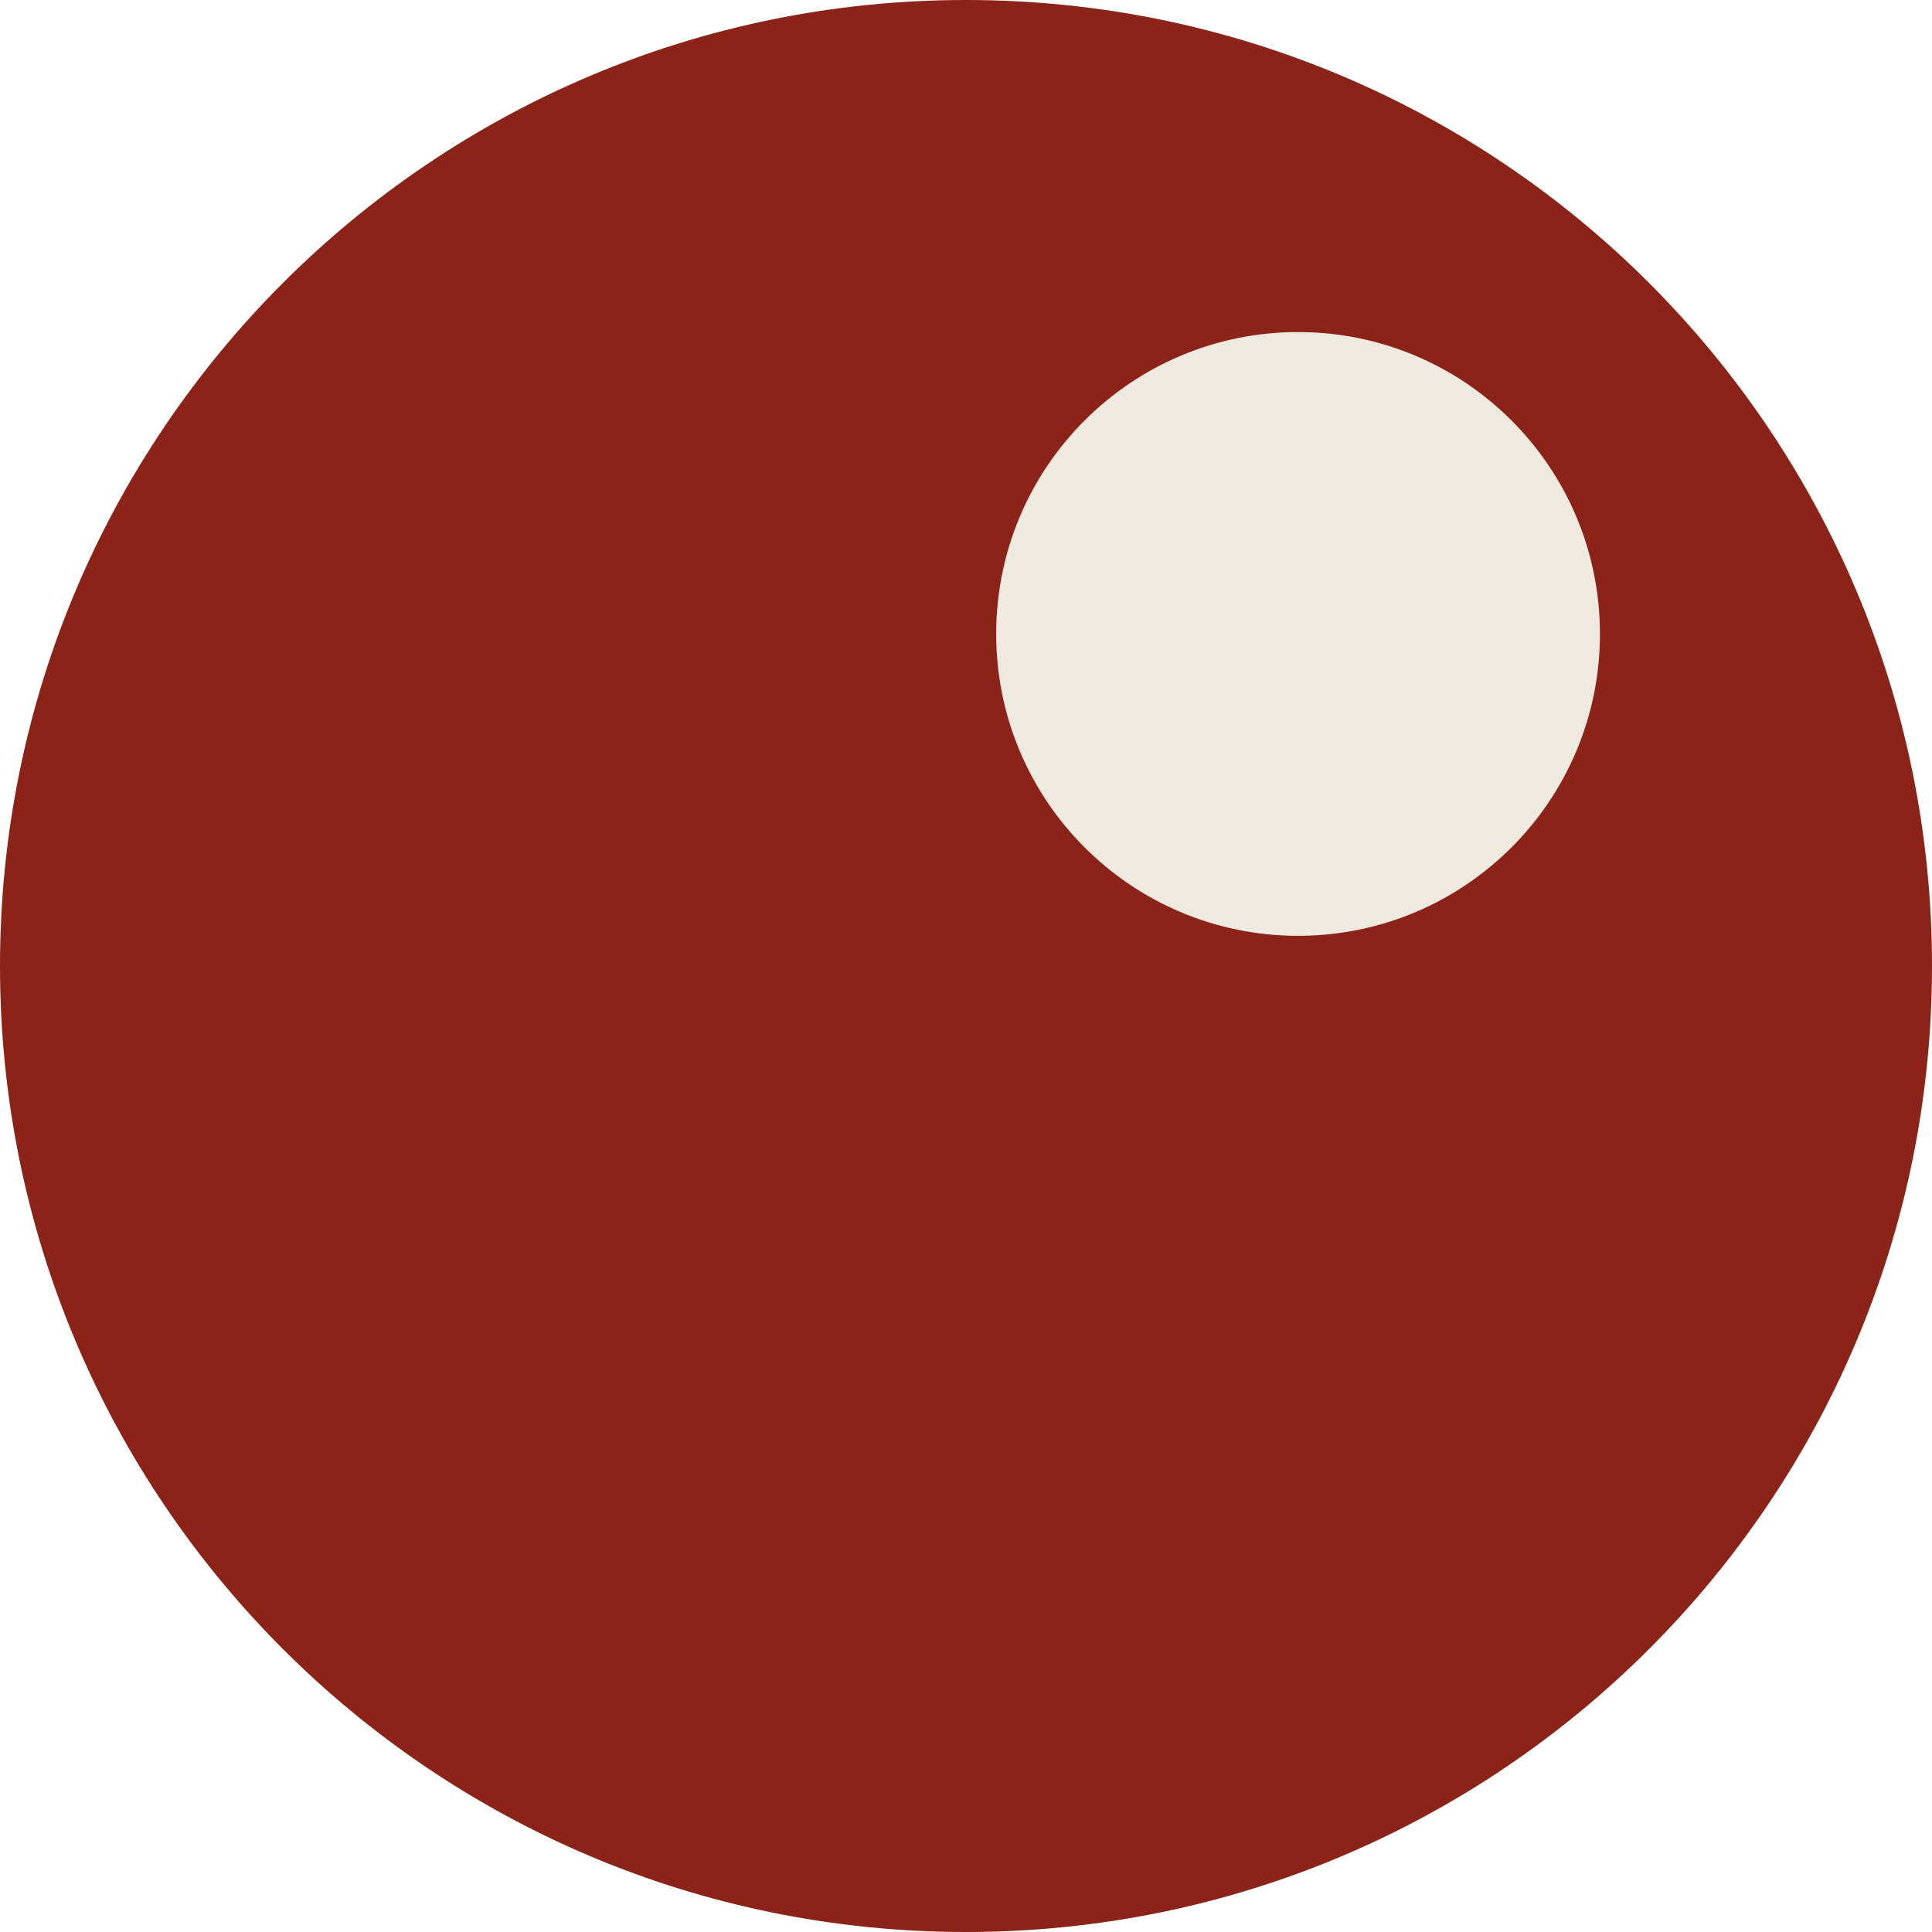
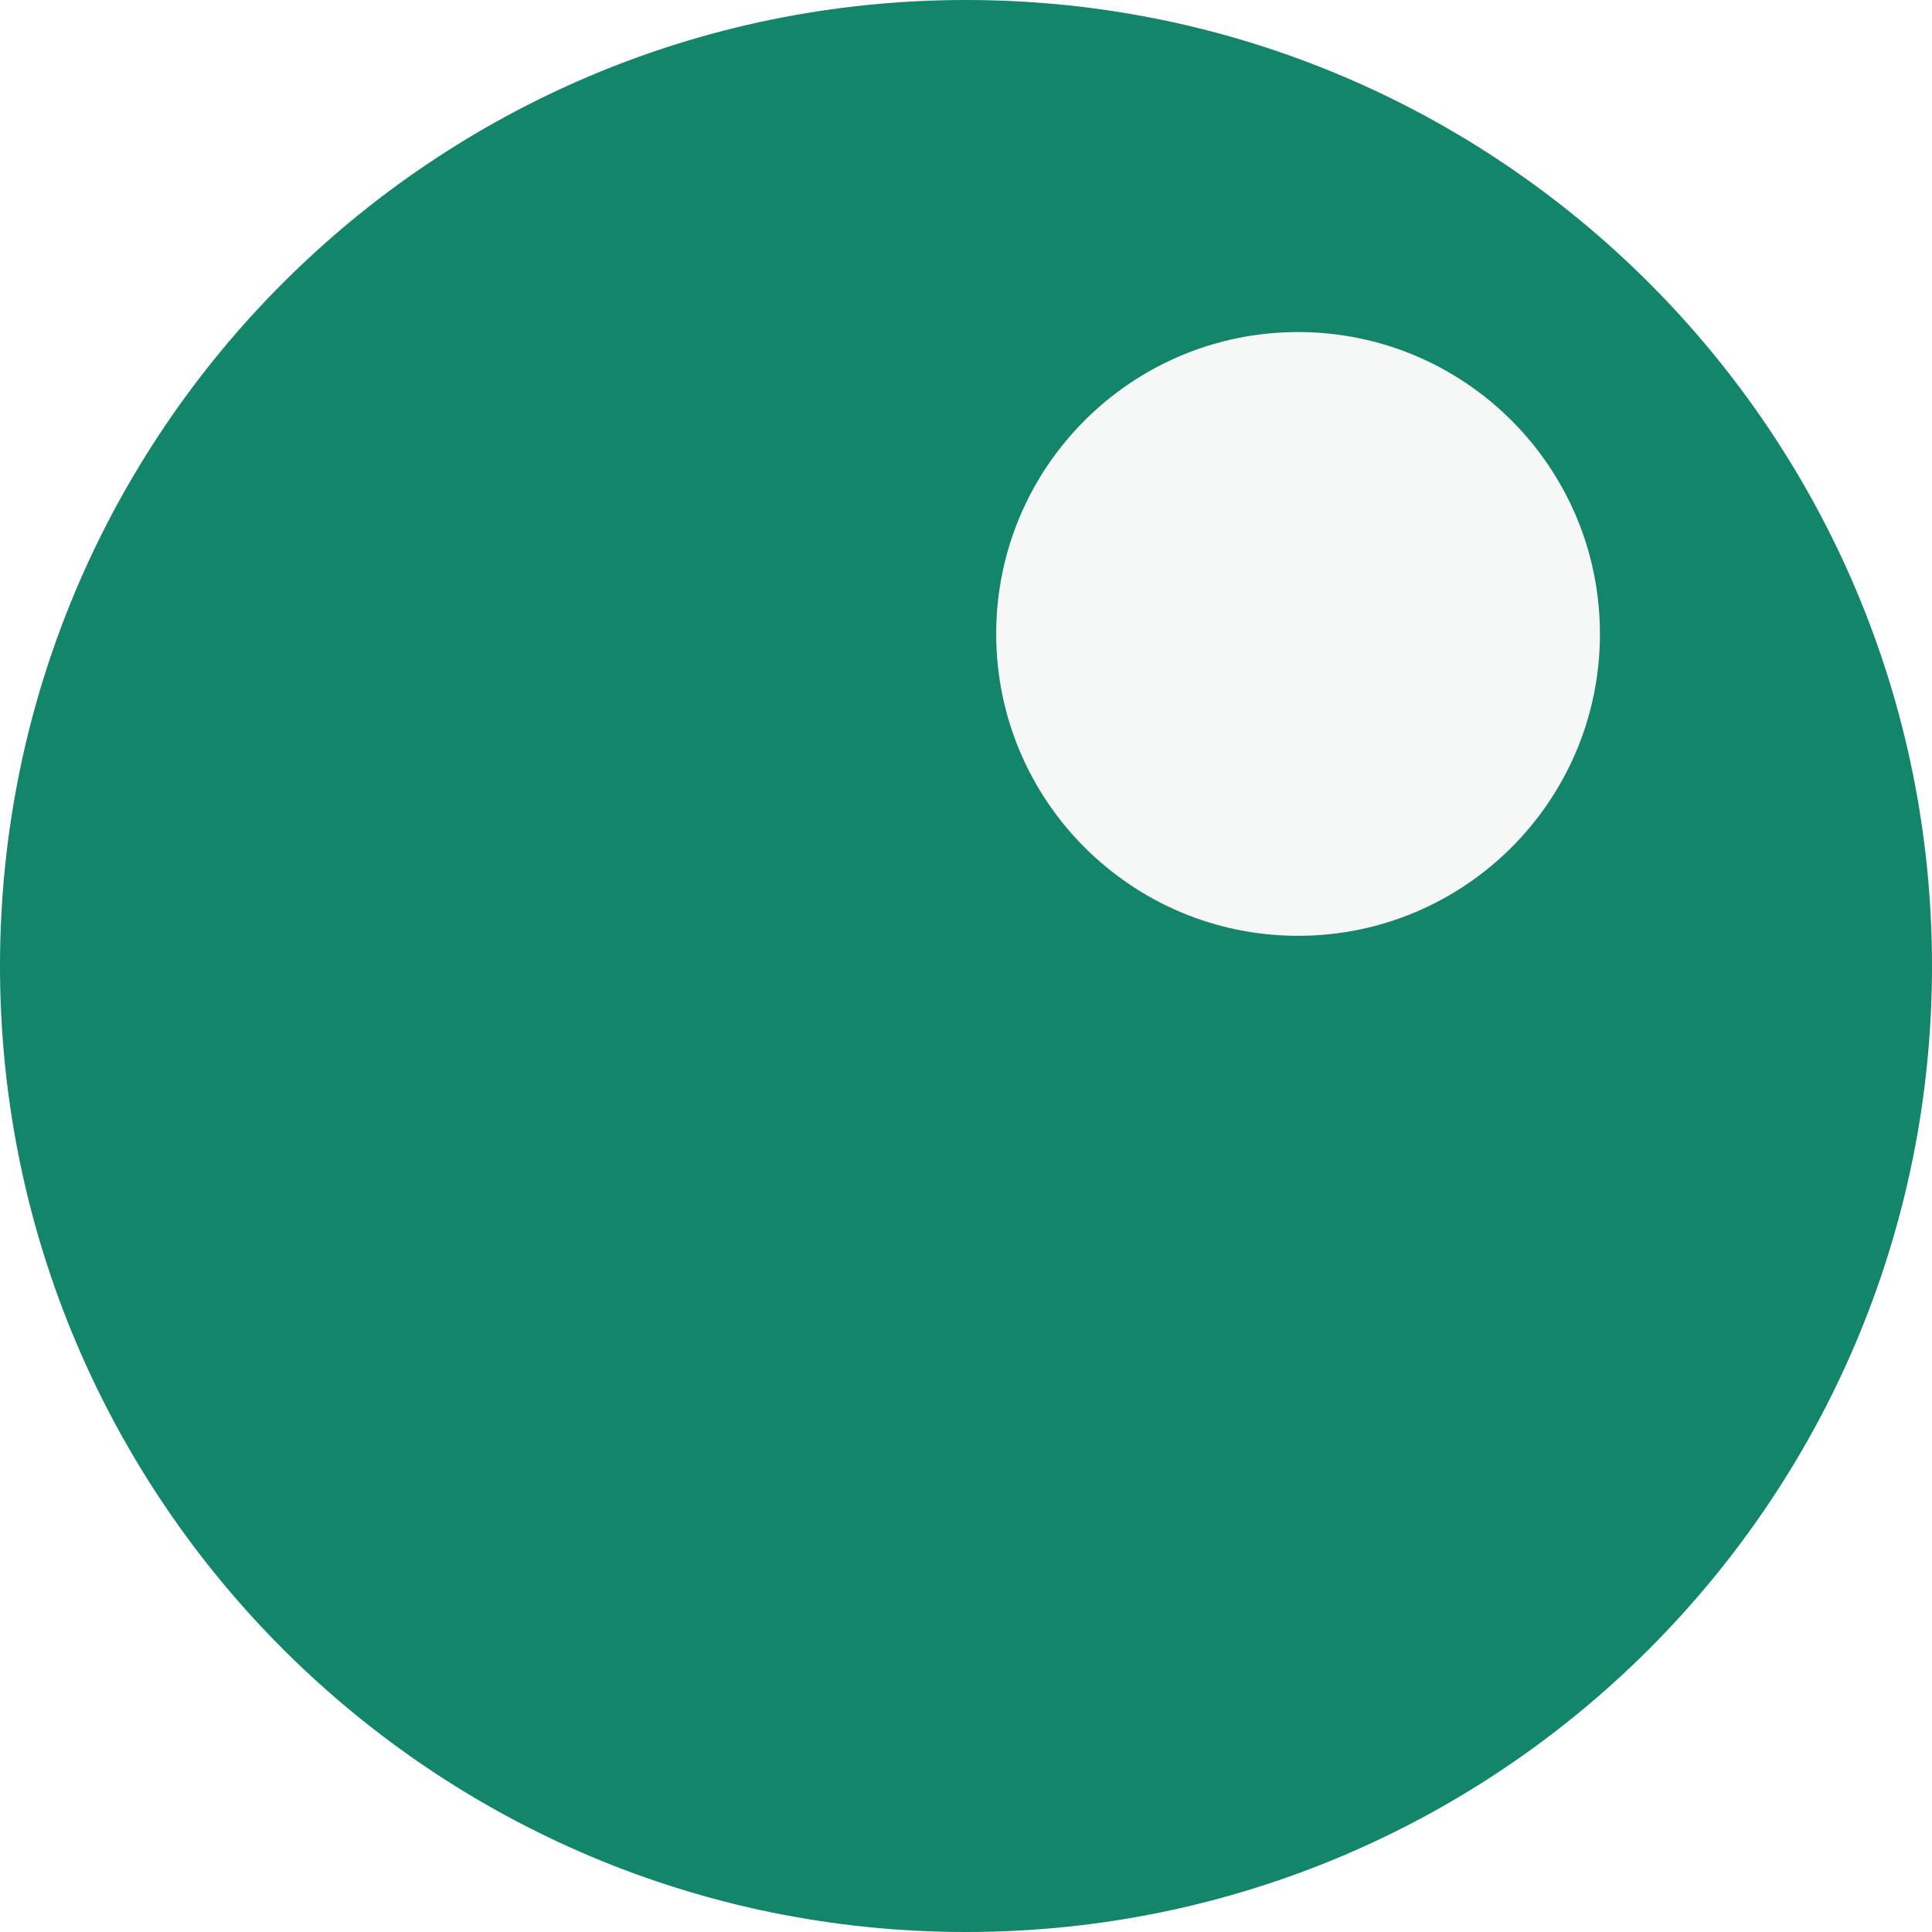
<svg xmlns="http://www.w3.org/2000/svg" viewBox="0 0 32 32">
-   <circle cx="16" cy="16" r="16" fill="#8C2318" />
-   <circle cx="21.5" cy="10.5" r="5" fill="#EFEAE0" />
+   <circle cx="16" cy="16" r="16" fill="#12856a" />
+   <circle cx="21.5" cy="10.5" r="5" fill="#f5f8f7" />
</svg>
